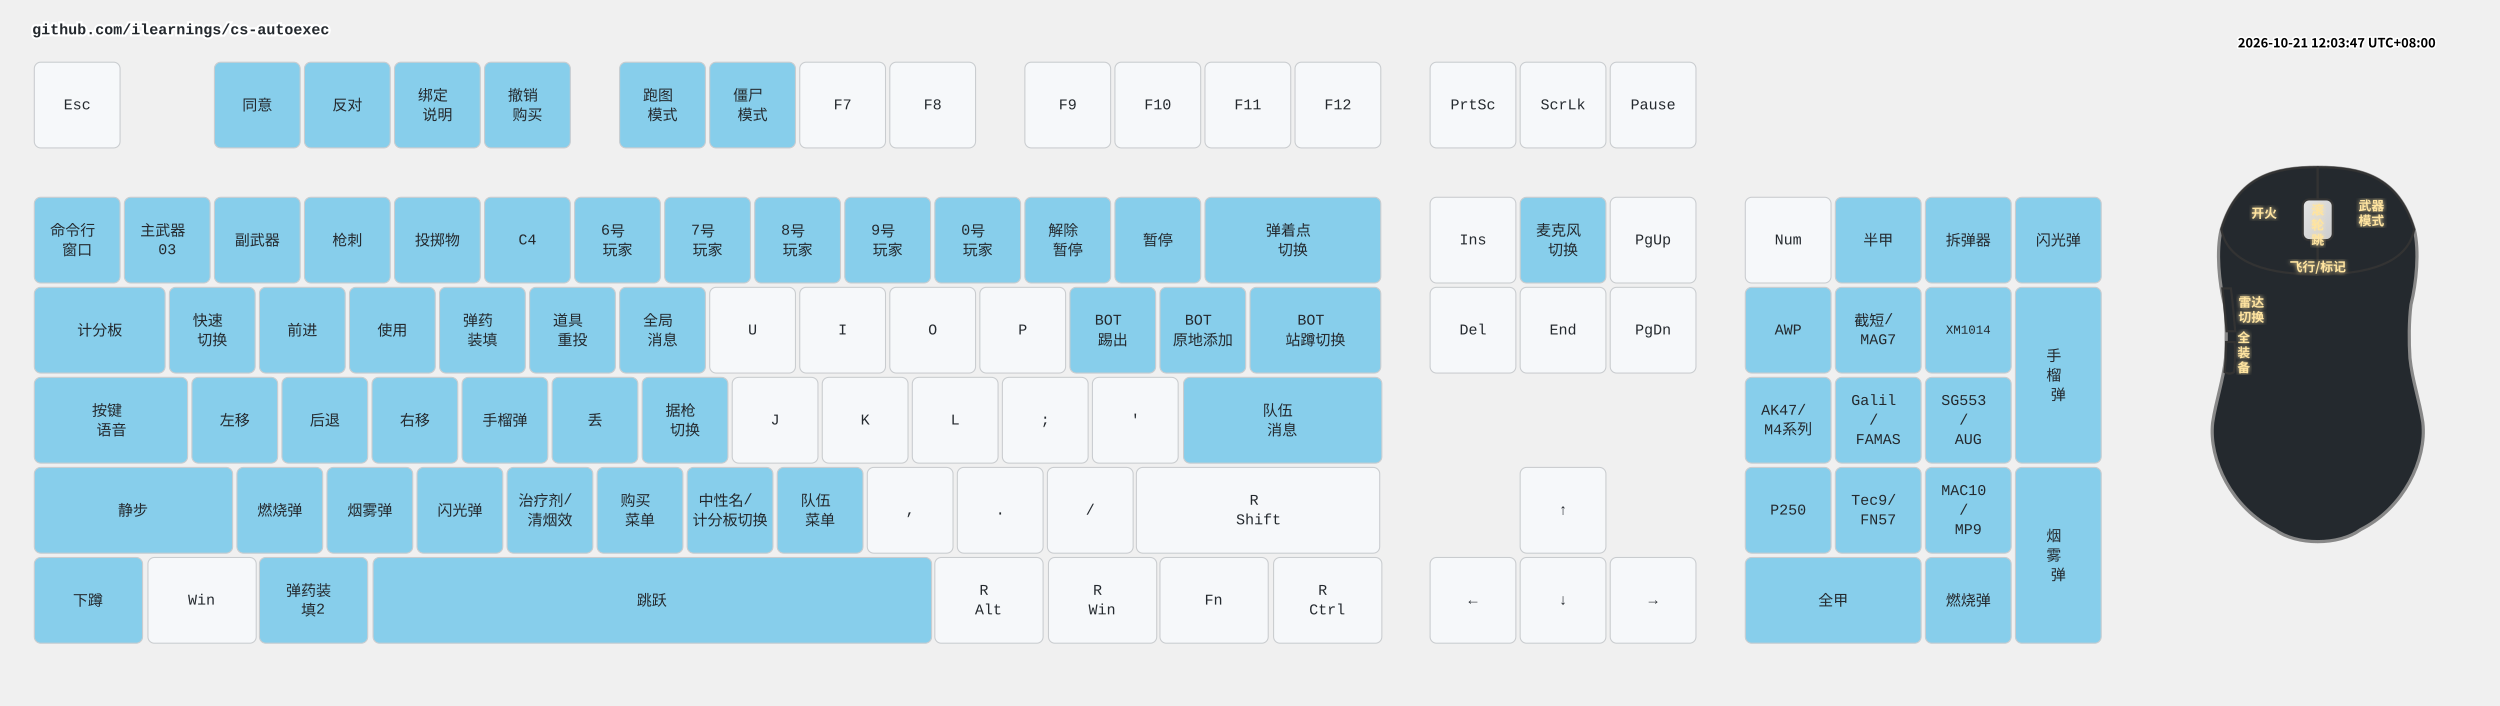
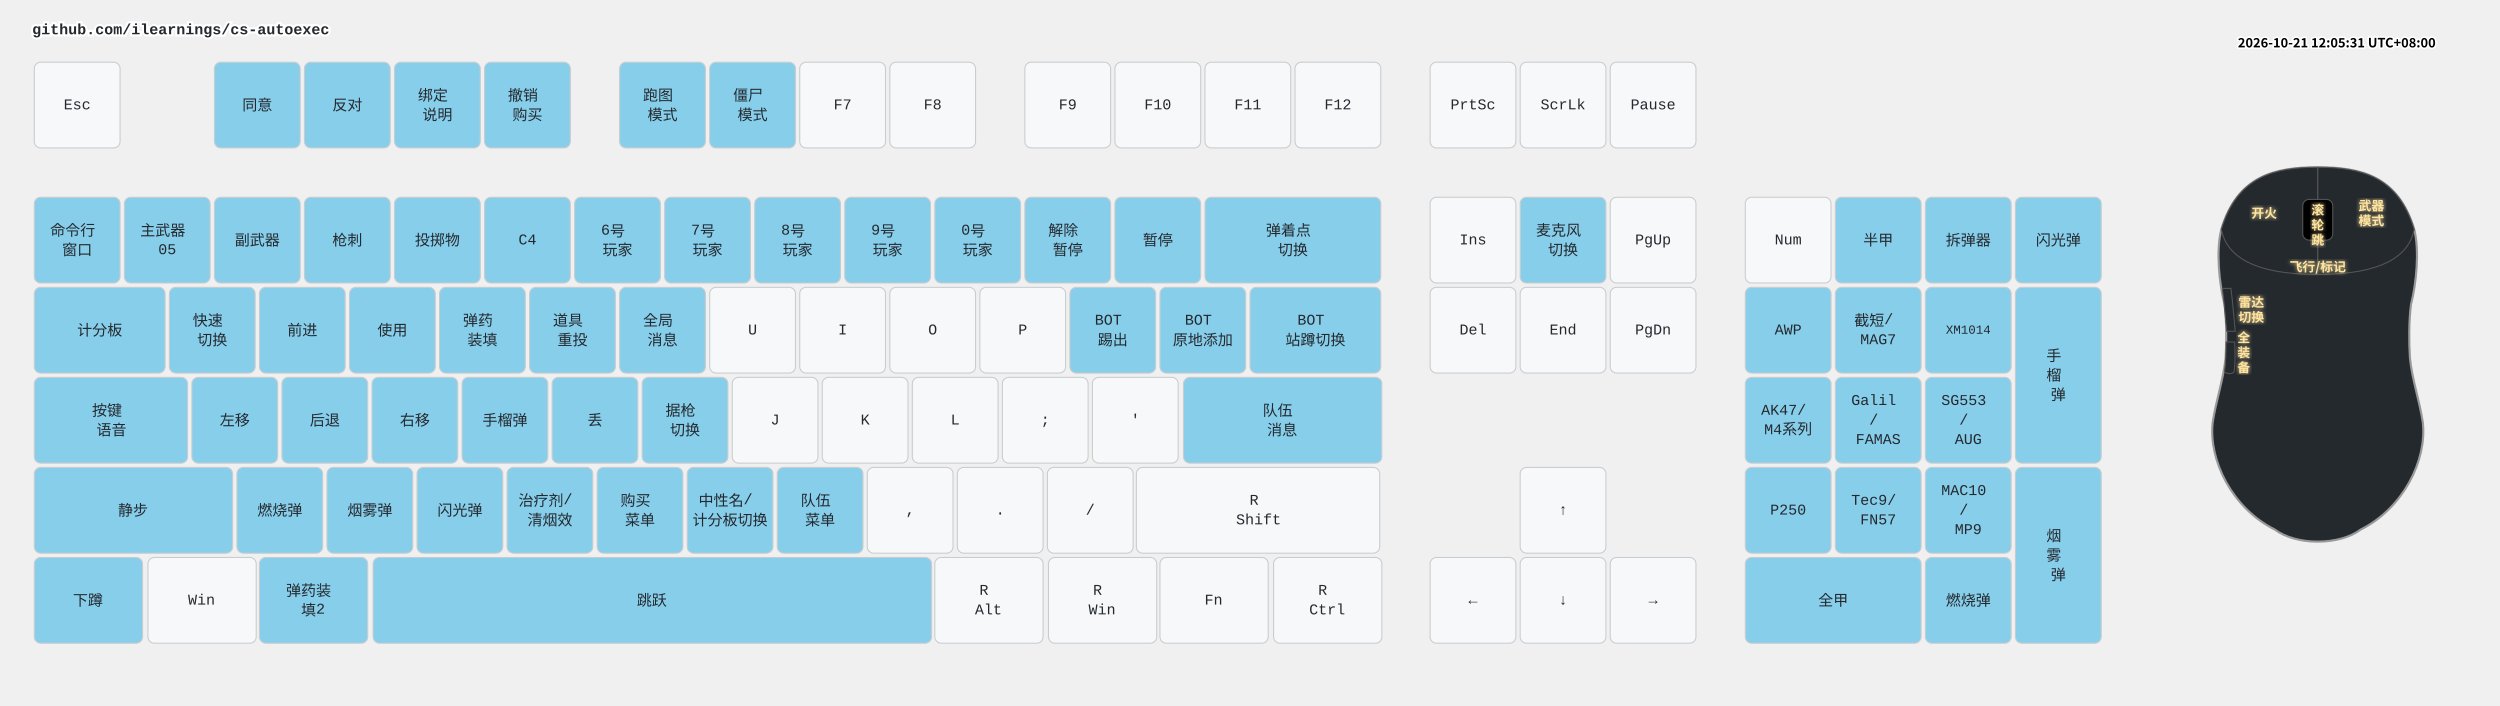
<svg xmlns="http://www.w3.org/2000/svg" width="2332" height="658" viewBox="0 0 2332 658" class="keymap">
  <style>/* inherit to force styles through use tags */
svg path {
    fill: inherit;
}

/* font and background color specifications */
svg.keymap {
    font-family: SFMono-Regular,Consolas,Liberation Mono,Menlo,monospace;
    font-size: 14px;
    font-kerning: normal;
    text-rendering: optimizeLegibility;
    fill: #24292e;
}

/* default key styling */
rect.key {
    fill: #f6f8fa;
}

rect.key, rect.combo {
    stroke: #c9cccf;
    stroke-width: 1;
}

/* default key side styling, only used is draw_key_sides is set */
rect.side {
    filter: brightness(90%);
}

/* color accent for combo boxes */
rect.combo, rect.combo-separate {
    fill: #cdf;
}

/* color accent for held keys */
rect.held, rect.combo.held {
    fill: #fdd;
}

/* color accent for ghost (optional) keys */
rect.ghost, rect.combo.ghost {
    stroke-dasharray: 4, 4;
    stroke-width: 2;
}

text {
    text-anchor: middle;
    dominant-baseline: middle;
}

/* styling for layer labels */
text.label {
    font-weight: bold;
    text-anchor: start;
    stroke: white;
    stroke-width: 4;
    paint-order: stroke;
}

/* styling for optional footer */
text.footer {
    text-anchor: end;
    dominant-baseline: auto;
    stroke: white;
    stroke-width: 4;
    paint-order: stroke;
}

/* styling for combo tap, and key non-tap label text */
text.combo, text.hold, text.shifted, text.left, text.right, text.tl, text.tr, text.bl, text.br {
    font-size: 11px;
}

text.hold, text.bl, text.br {
    text-anchor: middle;
    dominant-baseline: auto;
}

text.shifted, text.tl, text.tr {
    text-anchor: middle;
    dominant-baseline: hanging;
}

text.left, text.tl, text.bl {
    text-anchor: start;
}

text.right, text.tr, text.br {
    text-anchor: end;
}

text.layer-activator {
    text-decoration: underline;
}

/* styling for hold/shifted label text in combo box */
text.combo.hold, text.combo.shifted, text.combo.left, text.combo.right {
    font-size: 8px;
}

/* lighter symbol for transparent keys */
text.trans {
    fill: #7b7e81;
}

/* styling for combo dendrons */
path.combo {
    stroke-width: 1;
    stroke: gray;
    fill: none;
}

/* Start Tabler Icons Cleanup */
/* cannot use height/width with glyphs */
.icon-tabler &gt; path {
    fill: inherit;
    stroke: inherit;
    stroke-width: 2;
}
/* hide tabler's default box */
.icon-tabler &gt; path[stroke="none"][fill="none"] {
    visibility: hidden;
}
/* End Tabler Icons Cleanup */

.key .legend {
  font-weight: bold;
}
rect.key.bound {
  fill: #87CEEB;
}
.layer-header {
  font-family: "Microsoft YaHei", "Noto Sans CJK SC", sans-serif !important;
  font-weight: bold;
}
</style>
  <g transform="translate(30, 0)" class="layer-github.com/ilearnings/cs-autoexec">
    <text x="0" y="28" class="label" id="github.comilearningscs-autoexec">github.com/ilearnings/cs-autoexec</text>
    <g transform="translate(0, 56)">
      <g transform="translate(42, 42)" class="key keypos-0">
        <rect rx="6" ry="6" x="-40" y="-40" width="80" height="80" class="key" />
        <text x="0" y="0" class="key tap">Esc</text>
      </g>
      <g transform="translate(210, 42)" class="key bound keypos-1">
        <rect rx="6" ry="6" x="-40" y="-40" width="80" height="80" class="key bound" />
        <text x="0" y="0" class="key bound tap">同意</text>
      </g>
      <g transform="translate(294, 42)" class="key bound keypos-2">
        <rect rx="6" ry="6" x="-40" y="-40" width="80" height="80" class="key bound" />
        <text x="0" y="0" class="key bound tap">反对</text>
      </g>
      <g transform="translate(378, 42)" class="key bound keypos-3">
        <rect rx="6" ry="6" x="-40" y="-40" width="80" height="80" class="key bound" />
        <text x="0" y="0" class="key bound tap">
          <tspan x="0" dy="-0.65em">绑定</tspan>
          <tspan x="0" dy="1.3em">说明</tspan>
        </text>
      </g>
      <g transform="translate(462, 42)" class="key bound keypos-4">
        <rect rx="6" ry="6" x="-40" y="-40" width="80" height="80" class="key bound" />
        <text x="0" y="0" class="key bound tap">
          <tspan x="0" dy="-0.65em">撤销</tspan>
          <tspan x="0" dy="1.3em">购买</tspan>
        </text>
      </g>
      <g transform="translate(588, 42)" class="key bound keypos-5">
        <rect rx="6" ry="6" x="-40" y="-40" width="80" height="80" class="key bound" />
        <text x="0" y="0" class="key bound tap">
          <tspan x="0" dy="-0.65em">跑图</tspan>
          <tspan x="0" dy="1.3em">模式</tspan>
        </text>
      </g>
      <g transform="translate(672, 42)" class="key bound keypos-6">
        <rect rx="6" ry="6" x="-40" y="-40" width="80" height="80" class="key bound" />
        <text x="0" y="0" class="key bound tap">
          <tspan x="0" dy="-0.65em">僵尸</tspan>
          <tspan x="0" dy="1.3em">模式</tspan>
        </text>
      </g>
      <g transform="translate(756, 42)" class="key keypos-7">
        <rect rx="6" ry="6" x="-40" y="-40" width="80" height="80" class="key" />
        <text x="0" y="0" class="key tap">F7</text>
      </g>
      <g transform="translate(840, 42)" class="key keypos-8">
        <rect rx="6" ry="6" x="-40" y="-40" width="80" height="80" class="key" />
        <text x="0" y="0" class="key tap">F8</text>
      </g>
      <g transform="translate(966, 42)" class="key keypos-9">
        <rect rx="6" ry="6" x="-40" y="-40" width="80" height="80" class="key" />
        <text x="0" y="0" class="key tap">F9</text>
      </g>
      <g transform="translate(1050, 42)" class="key keypos-10">
        <rect rx="6" ry="6" x="-40" y="-40" width="80" height="80" class="key" />
        <text x="0" y="0" class="key tap">F10</text>
      </g>
      <g transform="translate(1134, 42)" class="key keypos-11">
        <rect rx="6" ry="6" x="-40" y="-40" width="80" height="80" class="key" />
        <text x="0" y="0" class="key tap">F11</text>
      </g>
      <g transform="translate(1218, 42)" class="key keypos-12">
        <rect rx="6" ry="6" x="-40" y="-40" width="80" height="80" class="key" />
        <text x="0" y="0" class="key tap">F12</text>
      </g>
      <g transform="translate(1344, 42)" class="key keypos-13">
        <rect rx="6" ry="6" x="-40" y="-40" width="80" height="80" class="key" />
        <text x="0" y="0" class="key tap">PrtSc</text>
      </g>
      <g transform="translate(1428, 42)" class="key keypos-14">
        <rect rx="6" ry="6" x="-40" y="-40" width="80" height="80" class="key" />
        <text x="0" y="0" class="key tap">ScrLk</text>
      </g>
      <g transform="translate(1512, 42)" class="key keypos-15">
        <rect rx="6" ry="6" x="-40" y="-40" width="80" height="80" class="key" />
        <text x="0" y="0" class="key tap">Pause</text>
      </g>
      <g transform="translate(42, 168)" class="key bound keypos-16">
        <rect rx="6" ry="6" x="-40" y="-40" width="80" height="80" class="key bound" />
        <text x="0" y="0" class="key bound tap">
          <tspan x="0" dy="-0.65em">命令行</tspan>
          <tspan x="0" dy="1.3em">窗口</tspan>
        </text>
      </g>
      <g transform="translate(126, 168)" class="key bound keypos-17">
        <rect rx="6" ry="6" x="-40" y="-40" width="80" height="80" class="key bound" />
        <text x="0" y="0" class="key bound tap">
          <tspan x="0" dy="-0.65em">主武器</tspan>
-           <tspan x="0" dy="1.3em">03</tspan>
+           <tspan x="0" dy="1.3em">05</tspan>
        </text>
      </g>
      <g transform="translate(210, 168)" class="key bound keypos-18">
        <rect rx="6" ry="6" x="-40" y="-40" width="80" height="80" class="key bound" />
        <text x="0" y="0" class="key bound tap">副武器</text>
      </g>
      <g transform="translate(294, 168)" class="key bound keypos-19">
        <rect rx="6" ry="6" x="-40" y="-40" width="80" height="80" class="key bound" />
        <text x="0" y="0" class="key bound tap">枪刺</text>
      </g>
      <g transform="translate(378, 168)" class="key bound keypos-20">
        <rect rx="6" ry="6" x="-40" y="-40" width="80" height="80" class="key bound" />
        <text x="0" y="0" class="key bound tap">投掷物</text>
      </g>
      <g transform="translate(462, 168)" class="key bound keypos-21">
        <rect rx="6" ry="6" x="-40" y="-40" width="80" height="80" class="key bound" />
        <text x="0" y="0" class="key bound tap">C4</text>
      </g>
      <g transform="translate(546, 168)" class="key bound keypos-22">
        <rect rx="6" ry="6" x="-40" y="-40" width="80" height="80" class="key bound" />
        <text x="0" y="0" class="key bound tap">
          <tspan x="0" dy="-0.65em">6号</tspan>
          <tspan x="0" dy="1.3em">玩家</tspan>
        </text>
      </g>
      <g transform="translate(630, 168)" class="key bound keypos-23">
        <rect rx="6" ry="6" x="-40" y="-40" width="80" height="80" class="key bound" />
        <text x="0" y="0" class="key bound tap">
          <tspan x="0" dy="-0.65em">7号</tspan>
          <tspan x="0" dy="1.3em">玩家</tspan>
        </text>
      </g>
      <g transform="translate(714, 168)" class="key bound keypos-24">
        <rect rx="6" ry="6" x="-40" y="-40" width="80" height="80" class="key bound" />
        <text x="0" y="0" class="key bound tap">
          <tspan x="0" dy="-0.65em">8号</tspan>
          <tspan x="0" dy="1.3em">玩家</tspan>
        </text>
      </g>
      <g transform="translate(798, 168)" class="key bound keypos-25">
        <rect rx="6" ry="6" x="-40" y="-40" width="80" height="80" class="key bound" />
        <text x="0" y="0" class="key bound tap">
          <tspan x="0" dy="-0.65em">9号</tspan>
          <tspan x="0" dy="1.3em">玩家</tspan>
        </text>
      </g>
      <g transform="translate(882, 168)" class="key bound keypos-26">
        <rect rx="6" ry="6" x="-40" y="-40" width="80" height="80" class="key bound" />
        <text x="0" y="0" class="key bound tap">
          <tspan x="0" dy="-0.65em">0号</tspan>
          <tspan x="0" dy="1.3em">玩家</tspan>
        </text>
      </g>
      <g transform="translate(966, 168)" class="key bound keypos-27">
        <rect rx="6" ry="6" x="-40" y="-40" width="80" height="80" class="key bound" />
        <text x="0" y="0" class="key bound tap">
          <tspan x="0" dy="-0.65em">解除</tspan>
          <tspan x="0" dy="1.3em">暂停</tspan>
        </text>
      </g>
      <g transform="translate(1050, 168)" class="key bound keypos-28">
        <rect rx="6" ry="6" x="-40" y="-40" width="80" height="80" class="key bound" />
        <text x="0" y="0" class="key bound tap">暂停</text>
      </g>
      <g transform="translate(1176, 168)" class="key bound keypos-29">
        <rect rx="6" ry="6" x="-82" y="-40" width="164" height="80" class="key bound" />
        <text x="0" y="0" class="key bound tap">
          <tspan x="0" dy="-0.65em">弹着点</tspan>
          <tspan x="0" dy="1.3em">切换</tspan>
        </text>
      </g>
      <g transform="translate(1344, 168)" class="key keypos-30">
        <rect rx="6" ry="6" x="-40" y="-40" width="80" height="80" class="key" />
        <text x="0" y="0" class="key tap">Ins</text>
      </g>
      <g transform="translate(1428, 168)" class="key bound keypos-31">
        <rect rx="6" ry="6" x="-40" y="-40" width="80" height="80" class="key bound" />
        <text x="0" y="0" class="key bound tap">
          <tspan x="0" dy="-0.65em">麦克风</tspan>
          <tspan x="0" dy="1.3em">切换</tspan>
        </text>
      </g>
      <g transform="translate(1512, 168)" class="key keypos-32">
        <rect rx="6" ry="6" x="-40" y="-40" width="80" height="80" class="key" />
        <text x="0" y="0" class="key tap">PgUp</text>
      </g>
      <g transform="translate(1638, 168)" class="key keypos-33">
        <rect rx="6" ry="6" x="-40" y="-40" width="80" height="80" class="key" />
        <text x="0" y="0" class="key tap">Num</text>
      </g>
      <g transform="translate(1722, 168)" class="key bound keypos-34">
        <rect rx="6" ry="6" x="-40" y="-40" width="80" height="80" class="key bound" />
        <text x="0" y="0" class="key bound tap">半甲</text>
      </g>
      <g transform="translate(1806, 168)" class="key bound keypos-35">
        <rect rx="6" ry="6" x="-40" y="-40" width="80" height="80" class="key bound" />
        <text x="0" y="0" class="key bound tap">拆弹器</text>
      </g>
      <g transform="translate(1890, 168)" class="key bound keypos-36">
        <rect rx="6" ry="6" x="-40" y="-40" width="80" height="80" class="key bound" />
        <text x="0" y="0" class="key bound tap">闪光弹</text>
      </g>
      <g transform="translate(63, 252)" class="key bound keypos-37">
        <rect rx="6" ry="6" x="-61" y="-40" width="122" height="80" class="key bound" />
        <text x="0" y="0" class="key bound tap">计分板</text>
      </g>
      <g transform="translate(168, 252)" class="key bound keypos-38">
        <rect rx="6" ry="6" x="-40" y="-40" width="80" height="80" class="key bound" />
        <text x="0" y="0" class="key bound tap">
          <tspan x="0" dy="-0.65em">快速</tspan>
          <tspan x="0" dy="1.3em">切换</tspan>
        </text>
      </g>
      <g transform="translate(252, 252)" class="key bound keypos-39">
        <rect rx="6" ry="6" x="-40" y="-40" width="80" height="80" class="key bound" />
        <text x="0" y="0" class="key bound tap">前进</text>
      </g>
      <g transform="translate(336, 252)" class="key bound keypos-40">
        <rect rx="6" ry="6" x="-40" y="-40" width="80" height="80" class="key bound" />
        <text x="0" y="0" class="key bound tap">使用</text>
      </g>
      <g transform="translate(420, 252)" class="key bound keypos-41">
        <rect rx="6" ry="6" x="-40" y="-40" width="80" height="80" class="key bound" />
        <text x="0" y="0" class="key bound tap">
          <tspan x="0" dy="-0.65em">弹药</tspan>
          <tspan x="0" dy="1.3em">装填</tspan>
        </text>
      </g>
      <g transform="translate(504, 252)" class="key bound keypos-42">
        <rect rx="6" ry="6" x="-40" y="-40" width="80" height="80" class="key bound" />
        <text x="0" y="0" class="key bound tap">
          <tspan x="0" dy="-0.65em">道具</tspan>
          <tspan x="0" dy="1.3em">重投</tspan>
        </text>
      </g>
      <g transform="translate(588, 252)" class="key bound keypos-43">
        <rect rx="6" ry="6" x="-40" y="-40" width="80" height="80" class="key bound" />
        <text x="0" y="0" class="key bound tap">
          <tspan x="0" dy="-0.65em">全局</tspan>
          <tspan x="0" dy="1.3em">消息</tspan>
        </text>
      </g>
      <g transform="translate(672, 252)" class="key keypos-44">
        <rect rx="6" ry="6" x="-40" y="-40" width="80" height="80" class="key" />
        <text x="0" y="0" class="key tap">U</text>
      </g>
      <g transform="translate(756, 252)" class="key keypos-45">
        <rect rx="6" ry="6" x="-40" y="-40" width="80" height="80" class="key" />
        <text x="0" y="0" class="key tap">I</text>
      </g>
      <g transform="translate(840, 252)" class="key keypos-46">
        <rect rx="6" ry="6" x="-40" y="-40" width="80" height="80" class="key" />
        <text x="0" y="0" class="key tap">O</text>
      </g>
      <g transform="translate(924, 252)" class="key keypos-47">
        <rect rx="6" ry="6" x="-40" y="-40" width="80" height="80" class="key" />
        <text x="0" y="0" class="key tap">P</text>
      </g>
      <g transform="translate(1008, 252)" class="key bound keypos-48">
        <rect rx="6" ry="6" x="-40" y="-40" width="80" height="80" class="key bound" />
        <text x="0" y="0" class="key bound tap">
          <tspan x="0" dy="-0.65em">BOT</tspan>
          <tspan x="0" dy="1.3em">踢出</tspan>
        </text>
      </g>
      <g transform="translate(1092, 252)" class="key bound keypos-49">
        <rect rx="6" ry="6" x="-40" y="-40" width="80" height="80" class="key bound" />
        <text x="0" y="0" class="key bound tap">
          <tspan x="0" dy="-0.65em">BOT</tspan>
          <tspan x="0" dy="1.3em">原地添加</tspan>
        </text>
      </g>
      <g transform="translate(1197, 252)" class="key bound keypos-50">
        <rect rx="6" ry="6" x="-61" y="-40" width="122" height="80" class="key bound" />
        <text x="0" y="0" class="key bound tap">
          <tspan x="0" dy="-0.65em">BOT</tspan>
          <tspan x="0" dy="1.3em">站蹲切换</tspan>
        </text>
      </g>
      <g transform="translate(1344, 252)" class="key keypos-51">
        <rect rx="6" ry="6" x="-40" y="-40" width="80" height="80" class="key" />
        <text x="0" y="0" class="key tap">Del</text>
      </g>
      <g transform="translate(1428, 252)" class="key keypos-52">
        <rect rx="6" ry="6" x="-40" y="-40" width="80" height="80" class="key" />
        <text x="0" y="0" class="key tap">End</text>
      </g>
      <g transform="translate(1512, 252)" class="key keypos-53">
        <rect rx="6" ry="6" x="-40" y="-40" width="80" height="80" class="key" />
        <text x="0" y="0" class="key tap">PgDn</text>
      </g>
      <g transform="translate(1638, 252)" class="key bound keypos-54">
        <rect rx="6" ry="6" x="-40" y="-40" width="80" height="80" class="key bound" />
        <text x="0" y="0" class="key bound tap">AWP</text>
      </g>
      <g transform="translate(1722, 252)" class="key bound keypos-55">
        <rect rx="6" ry="6" x="-40" y="-40" width="80" height="80" class="key bound" />
        <text x="0" y="0" class="key bound tap">
          <tspan x="0" dy="-0.65em">截短/</tspan>
          <tspan x="0" dy="1.3em">MAG7</tspan>
        </text>
      </g>
      <g transform="translate(1806, 252)" class="key bound keypos-56">
        <rect rx="6" ry="6" x="-40" y="-40" width="80" height="80" class="key bound" />
        <text x="0" y="0" class="key bound tap">
          <tspan style="font-size: 83%">XM1014</tspan>
        </text>
      </g>
      <g transform="translate(1890, 294)" class="key bound keypos-57">
        <rect rx="6" ry="6" x="-40" y="-82" width="80" height="164" class="key bound" />
        <text x="0" y="0" class="key bound tap">
          <tspan x="0" dy="-1.3em">手</tspan>
          <tspan x="0" dy="1.3em">榴</tspan>
          <tspan x="0" dy="1.3em">弹</tspan>
        </text>
      </g>
      <g transform="translate(74, 336)" class="key bound keypos-58">
        <rect rx="6" ry="6" x="-72" y="-40" width="143" height="80" class="key bound" />
        <text x="0" y="0" class="key bound tap">
          <tspan x="0" dy="-0.65em">按键</tspan>
          <tspan x="0" dy="1.3em">语音</tspan>
        </text>
      </g>
      <g transform="translate(189, 336)" class="key bound keypos-59">
        <rect rx="6" ry="6" x="-40" y="-40" width="80" height="80" class="key bound" />
        <text x="0" y="0" class="key bound tap">左移</text>
      </g>
      <g transform="translate(273, 336)" class="key bound keypos-60">
        <rect rx="6" ry="6" x="-40" y="-40" width="80" height="80" class="key bound" />
        <text x="0" y="0" class="key bound tap">后退</text>
      </g>
      <g transform="translate(357, 336)" class="key bound keypos-61">
        <rect rx="6" ry="6" x="-40" y="-40" width="80" height="80" class="key bound" />
        <text x="0" y="0" class="key bound tap">右移</text>
      </g>
      <g transform="translate(441, 336)" class="key bound keypos-62">
        <rect rx="6" ry="6" x="-40" y="-40" width="80" height="80" class="key bound" />
        <text x="0" y="0" class="key bound tap">手榴弹</text>
      </g>
      <g transform="translate(525, 336)" class="key bound keypos-63">
        <rect rx="6" ry="6" x="-40" y="-40" width="80" height="80" class="key bound" />
        <text x="0" y="0" class="key bound tap">丢</text>
      </g>
      <g transform="translate(609, 336)" class="key bound keypos-64">
        <rect rx="6" ry="6" x="-40" y="-40" width="80" height="80" class="key bound" />
        <text x="0" y="0" class="key bound tap">
          <tspan x="0" dy="-0.65em">据枪</tspan>
          <tspan x="0" dy="1.3em">切换</tspan>
        </text>
      </g>
      <g transform="translate(693, 336)" class="key keypos-65">
        <rect rx="6" ry="6" x="-40" y="-40" width="80" height="80" class="key" />
        <text x="0" y="0" class="key tap">J</text>
      </g>
      <g transform="translate(777, 336)" class="key keypos-66">
        <rect rx="6" ry="6" x="-40" y="-40" width="80" height="80" class="key" />
        <text x="0" y="0" class="key tap">K</text>
      </g>
      <g transform="translate(861, 336)" class="key keypos-67">
        <rect rx="6" ry="6" x="-40" y="-40" width="80" height="80" class="key" />
        <text x="0" y="0" class="key tap">L</text>
      </g>
      <g transform="translate(945, 336)" class="key keypos-68">
        <rect rx="6" ry="6" x="-40" y="-40" width="80" height="80" class="key" />
        <text x="0" y="0" class="key tap">;</text>
      </g>
      <g transform="translate(1029, 336)" class="key keypos-69">
        <rect rx="6" ry="6" x="-40" y="-40" width="80" height="80" class="key" />
        <text x="0" y="0" class="key tap">'</text>
      </g>
      <g transform="translate(1166, 336)" class="key bound keypos-70">
        <rect rx="6" ry="6" x="-92" y="-40" width="185" height="80" class="key bound" />
        <text x="0" y="0" class="key bound tap">
          <tspan x="0" dy="-0.65em">队伍</tspan>
          <tspan x="0" dy="1.3em">消息</tspan>
        </text>
      </g>
      <g transform="translate(1638, 336)" class="key bound keypos-71">
        <rect rx="6" ry="6" x="-40" y="-40" width="80" height="80" class="key bound" />
        <text x="0" y="0" class="key bound tap">
          <tspan x="0" dy="-0.65em">AK47/</tspan>
          <tspan x="0" dy="1.3em">M4系列</tspan>
        </text>
      </g>
      <g transform="translate(1722, 336)" class="key bound keypos-72">
        <rect rx="6" ry="6" x="-40" y="-40" width="80" height="80" class="key bound" />
        <text x="0" y="0" class="key bound tap">
          <tspan x="0" dy="-1.3em">Galil</tspan>
          <tspan x="0" dy="1.3em">/</tspan>
          <tspan x="0" dy="1.3em">FAMAS</tspan>
        </text>
      </g>
      <g transform="translate(1806, 336)" class="key bound keypos-73">
        <rect rx="6" ry="6" x="-40" y="-40" width="80" height="80" class="key bound" />
        <text x="0" y="0" class="key bound tap">
          <tspan x="0" dy="-1.3em">SG553</tspan>
          <tspan x="0" dy="1.3em">/</tspan>
          <tspan x="0" dy="1.3em">AUG</tspan>
        </text>
      </g>
      <g transform="translate(94, 420)" class="key bound keypos-74">
        <rect rx="6" ry="6" x="-92" y="-40" width="185" height="80" class="key bound" />
        <text x="0" y="0" class="key bound tap">静步</text>
      </g>
      <g transform="translate(231, 420)" class="key bound keypos-75">
        <rect rx="6" ry="6" x="-40" y="-40" width="80" height="80" class="key bound" />
        <text x="0" y="0" class="key bound tap">燃烧弹</text>
      </g>
      <g transform="translate(315, 420)" class="key bound keypos-76">
        <rect rx="6" ry="6" x="-40" y="-40" width="80" height="80" class="key bound" />
        <text x="0" y="0" class="key bound tap">烟雾弹</text>
      </g>
      <g transform="translate(399, 420)" class="key bound keypos-77">
        <rect rx="6" ry="6" x="-40" y="-40" width="80" height="80" class="key bound" />
        <text x="0" y="0" class="key bound tap">闪光弹</text>
      </g>
      <g transform="translate(483, 420)" class="key bound keypos-78">
        <rect rx="6" ry="6" x="-40" y="-40" width="80" height="80" class="key bound" />
        <text x="0" y="0" class="key bound tap">
          <tspan x="0" dy="-0.65em">治疗剂/</tspan>
          <tspan x="0" dy="1.3em">清烟效</tspan>
        </text>
      </g>
      <g transform="translate(567, 420)" class="key bound keypos-79">
        <rect rx="6" ry="6" x="-40" y="-40" width="80" height="80" class="key bound" />
        <text x="0" y="0" class="key bound tap">
          <tspan x="0" dy="-0.65em">购买</tspan>
          <tspan x="0" dy="1.3em">菜单</tspan>
        </text>
      </g>
      <g transform="translate(651, 420)" class="key bound keypos-80">
        <rect rx="6" ry="6" x="-40" y="-40" width="80" height="80" class="key bound" />
        <text x="0" y="0" class="key bound tap">
          <tspan x="0" dy="-0.65em">中性名/</tspan>
          <tspan x="0" dy="1.3em">计分板切换</tspan>
        </text>
      </g>
      <g transform="translate(735, 420)" class="key bound keypos-81">
        <rect rx="6" ry="6" x="-40" y="-40" width="80" height="80" class="key bound" />
        <text x="0" y="0" class="key bound tap">
          <tspan x="0" dy="-0.65em">队伍</tspan>
          <tspan x="0" dy="1.3em">菜单</tspan>
        </text>
      </g>
      <g transform="translate(819, 420)" class="key keypos-82">
        <rect rx="6" ry="6" x="-40" y="-40" width="80" height="80" class="key" />
        <text x="0" y="0" class="key tap">,</text>
      </g>
      <g transform="translate(903, 420)" class="key keypos-83">
        <rect rx="6" ry="6" x="-40" y="-40" width="80" height="80" class="key" />
        <text x="0" y="0" class="key tap">.</text>
      </g>
      <g transform="translate(987, 420)" class="key keypos-84">
        <rect rx="6" ry="6" x="-40" y="-40" width="80" height="80" class="key" />
        <text x="0" y="0" class="key tap">/</text>
      </g>
      <g transform="translate(1144, 420)" class="key keypos-85">
        <rect rx="6" ry="6" x="-114" y="-40" width="227" height="80" class="key" />
        <text x="0" y="0" class="key tap">
          <tspan x="0" dy="-0.65em">R</tspan>
          <tspan x="0" dy="1.3em">Shift</tspan>
        </text>
      </g>
      <g transform="translate(1428, 420)" class="key keypos-86">
        <rect rx="6" ry="6" x="-40" y="-40" width="80" height="80" class="key" />
        <text x="0" y="0" class="key tap">↑</text>
      </g>
      <g transform="translate(1638, 420)" class="key bound keypos-87">
        <rect rx="6" ry="6" x="-40" y="-40" width="80" height="80" class="key bound" />
        <text x="0" y="0" class="key bound tap">P250</text>
      </g>
      <g transform="translate(1722, 420)" class="key bound keypos-88">
        <rect rx="6" ry="6" x="-40" y="-40" width="80" height="80" class="key bound" />
        <text x="0" y="0" class="key bound tap">
          <tspan x="0" dy="-0.65em">Tec9/</tspan>
          <tspan x="0" dy="1.3em">FN57</tspan>
        </text>
      </g>
      <g transform="translate(1806, 420)" class="key bound keypos-89">
        <rect rx="6" ry="6" x="-40" y="-40" width="80" height="80" class="key bound" />
        <text x="0" y="0" class="key bound tap">
          <tspan x="0" dy="-1.3em">MAC10</tspan>
          <tspan x="0" dy="1.3em">/</tspan>
          <tspan x="0" dy="1.3em">MP9</tspan>
        </text>
      </g>
      <g transform="translate(1890, 462)" class="key bound keypos-90">
        <rect rx="6" ry="6" x="-40" y="-82" width="80" height="164" class="key bound" />
        <text x="0" y="0" class="key bound tap">
          <tspan x="0" dy="-1.3em">烟</tspan>
          <tspan x="0" dy="1.3em">雾</tspan>
          <tspan x="0" dy="1.3em">弹</tspan>
        </text>
      </g>
      <g transform="translate(52, 504)" class="key bound keypos-91">
        <rect rx="6" ry="6" x="-50" y="-40" width="101" height="80" class="key bound" />
        <text x="0" y="0" class="key bound tap">下蹲</text>
      </g>
      <g transform="translate(158, 504)" class="key keypos-92">
        <rect rx="6" ry="6" x="-50" y="-40" width="101" height="80" class="key" />
        <text x="0" y="0" class="key tap">Win</text>
      </g>
      <g transform="translate(262, 504)" class="key bound keypos-93">
        <rect rx="6" ry="6" x="-50" y="-40" width="101" height="80" class="key bound" />
        <text x="0" y="0" class="key bound tap">
          <tspan x="0" dy="-0.65em">弹药装</tspan>
          <tspan x="0" dy="1.3em">填2</tspan>
        </text>
      </g>
      <g transform="translate(578, 504)" class="key bound keypos-94">
        <rect rx="6" ry="6" x="-260" y="-40" width="521" height="80" class="key bound" />
        <text x="0" y="0" class="key bound tap">跳跃</text>
      </g>
      <g transform="translate(892, 504)" class="key keypos-95">
        <rect rx="6" ry="6" x="-50" y="-40" width="101" height="80" class="key" />
        <text x="0" y="0" class="key tap">
          <tspan x="0" dy="-0.65em">R</tspan>
          <tspan x="0" dy="1.3em">Alt</tspan>
        </text>
      </g>
      <g transform="translate(998, 504)" class="key keypos-96">
        <rect rx="6" ry="6" x="-50" y="-40" width="101" height="80" class="key" />
        <text x="0" y="0" class="key tap">
          <tspan x="0" dy="-0.65em">R</tspan>
          <tspan x="0" dy="1.3em">Win</tspan>
        </text>
      </g>
      <g transform="translate(1102, 504)" class="key keypos-97">
        <rect rx="6" ry="6" x="-50" y="-40" width="101" height="80" class="key" />
        <text x="0" y="0" class="key tap">Fn</text>
      </g>
      <g transform="translate(1208, 504)" class="key keypos-98">
        <rect rx="6" ry="6" x="-50" y="-40" width="101" height="80" class="key" />
        <text x="0" y="0" class="key tap">
          <tspan x="0" dy="-0.65em">R</tspan>
          <tspan x="0" dy="1.3em">Ctrl</tspan>
        </text>
      </g>
      <g transform="translate(1344, 504)" class="key keypos-99">
        <rect rx="6" ry="6" x="-40" y="-40" width="80" height="80" class="key" />
        <text x="0" y="0" class="key tap">←</text>
      </g>
      <g transform="translate(1428, 504)" class="key keypos-100">
        <rect rx="6" ry="6" x="-40" y="-40" width="80" height="80" class="key" />
        <text x="0" y="0" class="key tap">↓</text>
      </g>
      <g transform="translate(1512, 504)" class="key keypos-101">
        <rect rx="6" ry="6" x="-40" y="-40" width="80" height="80" class="key" />
        <text x="0" y="0" class="key tap">→</text>
      </g>
      <g transform="translate(1680, 504)" class="key bound keypos-102">
        <rect rx="6" ry="6" x="-82" y="-40" width="164" height="80" class="key bound" />
        <text x="0" y="0" class="key bound tap">全甲</text>
      </g>
      <g transform="translate(1806, 504)" class="key bound keypos-103">
        <rect rx="6" ry="6" x="-40" y="-40" width="80" height="80" class="key bound" />
        <text x="0" y="0" class="key bound tap">燃烧弹</text>
      </g>
    </g>
  </g>
  <g transform="translate(2012, 144)">
    <style>
    .key-zone path, .key-zone rect {
-       stroke: #333333; stroke-width: 2;
+       stroke: #555; stroke-width: 1;
    }
    .mouse-label { font: bold 12px "Microsoft YaHei", "Noto Sans CJK SC", sans-serif; fill: #FFE4A0; filter: url(#glow); }
    .mouse-label.unbound { fill: #666; font-weight: normal; font-size: 10px; filter: none; }
  </style>
    <defs>
      <linearGradient id="bodyGrad" x1="0" y1="0" x2="1" y2="1">
        <stop offset="0%" stop-color="#e5e5e5" />
        <stop offset="100%" stop-color="#cccccc" />
      </linearGradient>
      <filter id="glow">
        <feGaussianBlur stdDeviation="2" result="blur" />
        <feMerge>
          <feMergeNode in="blur" />
          <feMergeNode in="SourceGraphic" />
        </feMerge>
      </filter>
    </defs>
-     <path d="M150,12 C 110,12 75,20 60,70 C 55,90 58,120 63,140 C 65,155 65,175 64,190 C 62,210 55,230 52,250 C 48,285 70,330 110,350 C 130,365 170,365 190,350 C 230,330 252,285 248,250 C 245,230 238,210 236,190 C 235,175 235,155 237,140 C 242,120 245,90 240,70 C 225,20 190,12 150,12 Z" fill="url(#bodyGrad)" stroke="#888888" stroke-width="3" />
+     <path d="M150,12 C 110,12 75,20 60,70 C 55,90 58,120 63,140 C 65,155 65,175 64,190 C 62,210 55,230 52,250 C 48,285 70,330 110,350 C 130,365 170,365 190,350 C 230,330 252,285 248,250 C 245,230 238,210 236,190 C 235,175 235,155 237,140 C 242,120 245,90 240,70 C 225,20 190,12 150,12 Z" fill="url(#bodyGrad)" stroke="#999" stroke-width="2" />
    <g class="key-zone">
-       <path d="M 150 12 C 110 12 75 20 60 70 C 65 95 90 112 150 112 Q 150 108 150 12 Z" fill="url(#bodyGrad)" stroke="#333333" stroke-width="2" />
-       <path d="M 150 12 C 190 12 225 20 240 70 C 235 95 210 112 150 112 Q 150 108 150 12 Z" fill="url(#bodyGrad)" stroke="#333333" stroke-width="2" />
-       <rect x="136" y="42" width="28" height="38" rx="6" fill="url(#bodyGrad)" stroke="#333333" stroke-width="2" />
-       <path d="M 61,125 C 63,140 64,155 65,165 L 73,165 C 72,155 71,140 69,125 Z" fill="url(#bodyGrad)" stroke="#333333" stroke-width="2" />
-       <path d="M 64.5,175 C 64.5,185 64,195 63,203 Q 68,206 72,203 C 73,195 73,185 72.5,175 Z" fill="url(#bodyGrad)" stroke="#333333" stroke-width="2" />
+       <path d="M 150 12 C 110 12 75 20 60 70 C 65 95 90 112 150 112 Q 150 108 150 12 Z" fill="#000000" stroke="#ffffff" stroke-width="1.5" />
+       <path d="M 150 12 C 190 12 225 20 240 70 C 235 95 210 112 150 112 Q 150 108 150 12 Z" fill="#000000" stroke="#ffffff" stroke-width="1.5" />
+       <rect x="136" y="42" width="28" height="38" rx="6" fill="#000000" stroke="#ffffff" stroke-width="1.5" />
+       <path d="M 61,125 C 63,140 64,155 65,165 L 73,165 C 72,155 71,140 69,125 Z" fill="#000000" stroke="#ffffff" stroke-width="1.5" />
+       <path d="M 64.5,175 C 64.5,185 64,195 63,203 Q 68,206 72,203 C 73,195 73,185 72.5,175 Z" fill="#000000" stroke="#ffffff" stroke-width="1.5" />
    </g>
    <text class="mouse-label" x="100" y="55" text-anchor="middle">开火</text>
    <text class="mouse-label" x="200" y="48" text-anchor="middle">武器</text>
    <text class="mouse-label" x="200" y="62" text-anchor="middle">模式</text>
    <text class="mouse-label" x="150" y="105" text-anchor="middle">飞行/标记</text>
    <text class="mouse-label" x="150" y="52" text-anchor="middle">滚</text>
    <text class="mouse-label" x="150" y="66" text-anchor="middle">轮</text>
    <text class="mouse-label" x="150" y="80" text-anchor="middle">跳</text>
    <text class="mouse-label" x="88" y="138" text-anchor="end">雷达</text>
    <text class="mouse-label" x="88" y="152" text-anchor="end">切换</text>
    <text class="mouse-label" x="81" y="171" text-anchor="end">全</text>
    <text class="mouse-label" x="81" y="185" text-anchor="end">装</text>
    <text class="mouse-label" x="81" y="199" text-anchor="end">备</text>
  </g>
  <g id="svg-meta">
-     <text x="2272" y="40" style="text-anchor:end" font-size="12" font-weight="bold" fill="#000000" stroke="#ffffff" stroke-width="3" paint-order="stroke" stroke-linejoin="round" font-family="Microsoft YaHei, Noto Sans CJK SC, sans-serif">2026-10-21 12:03:47 UTC+08:00</text>
+     <text x="2272" y="40" style="text-anchor:end" font-size="12" font-weight="bold" fill="#000000" stroke="#ffffff" stroke-width="3" paint-order="stroke" stroke-linejoin="round" font-family="Microsoft YaHei, Noto Sans CJK SC, sans-serif">2026-10-21 12:05:31 UTC+08:00</text>
  </g>
</svg>
